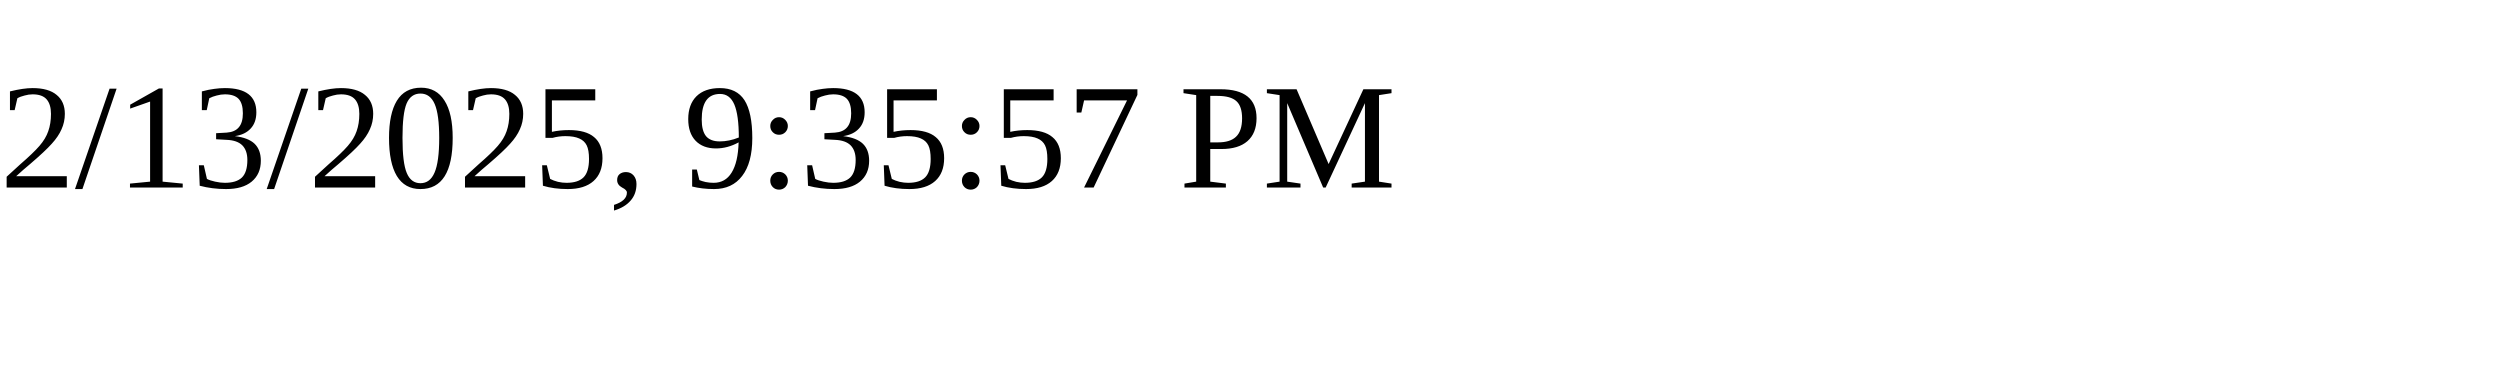
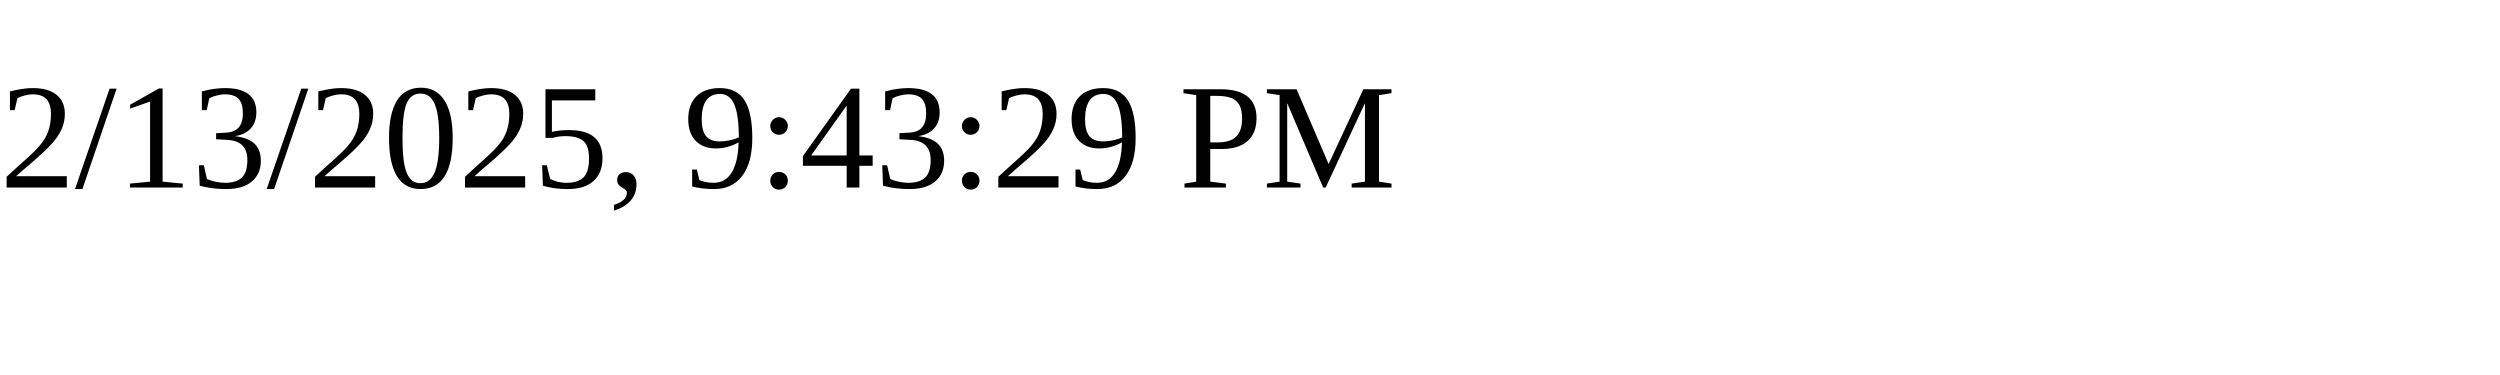
<svg xmlns="http://www.w3.org/2000/svg" height="30" width="200">
-   <text x="0" y="15">2/13/2025, 9:35:57 PM</text>
+   <text x="0" y="15">2/13/2025, 9:43:29 PM</text>
</svg>
